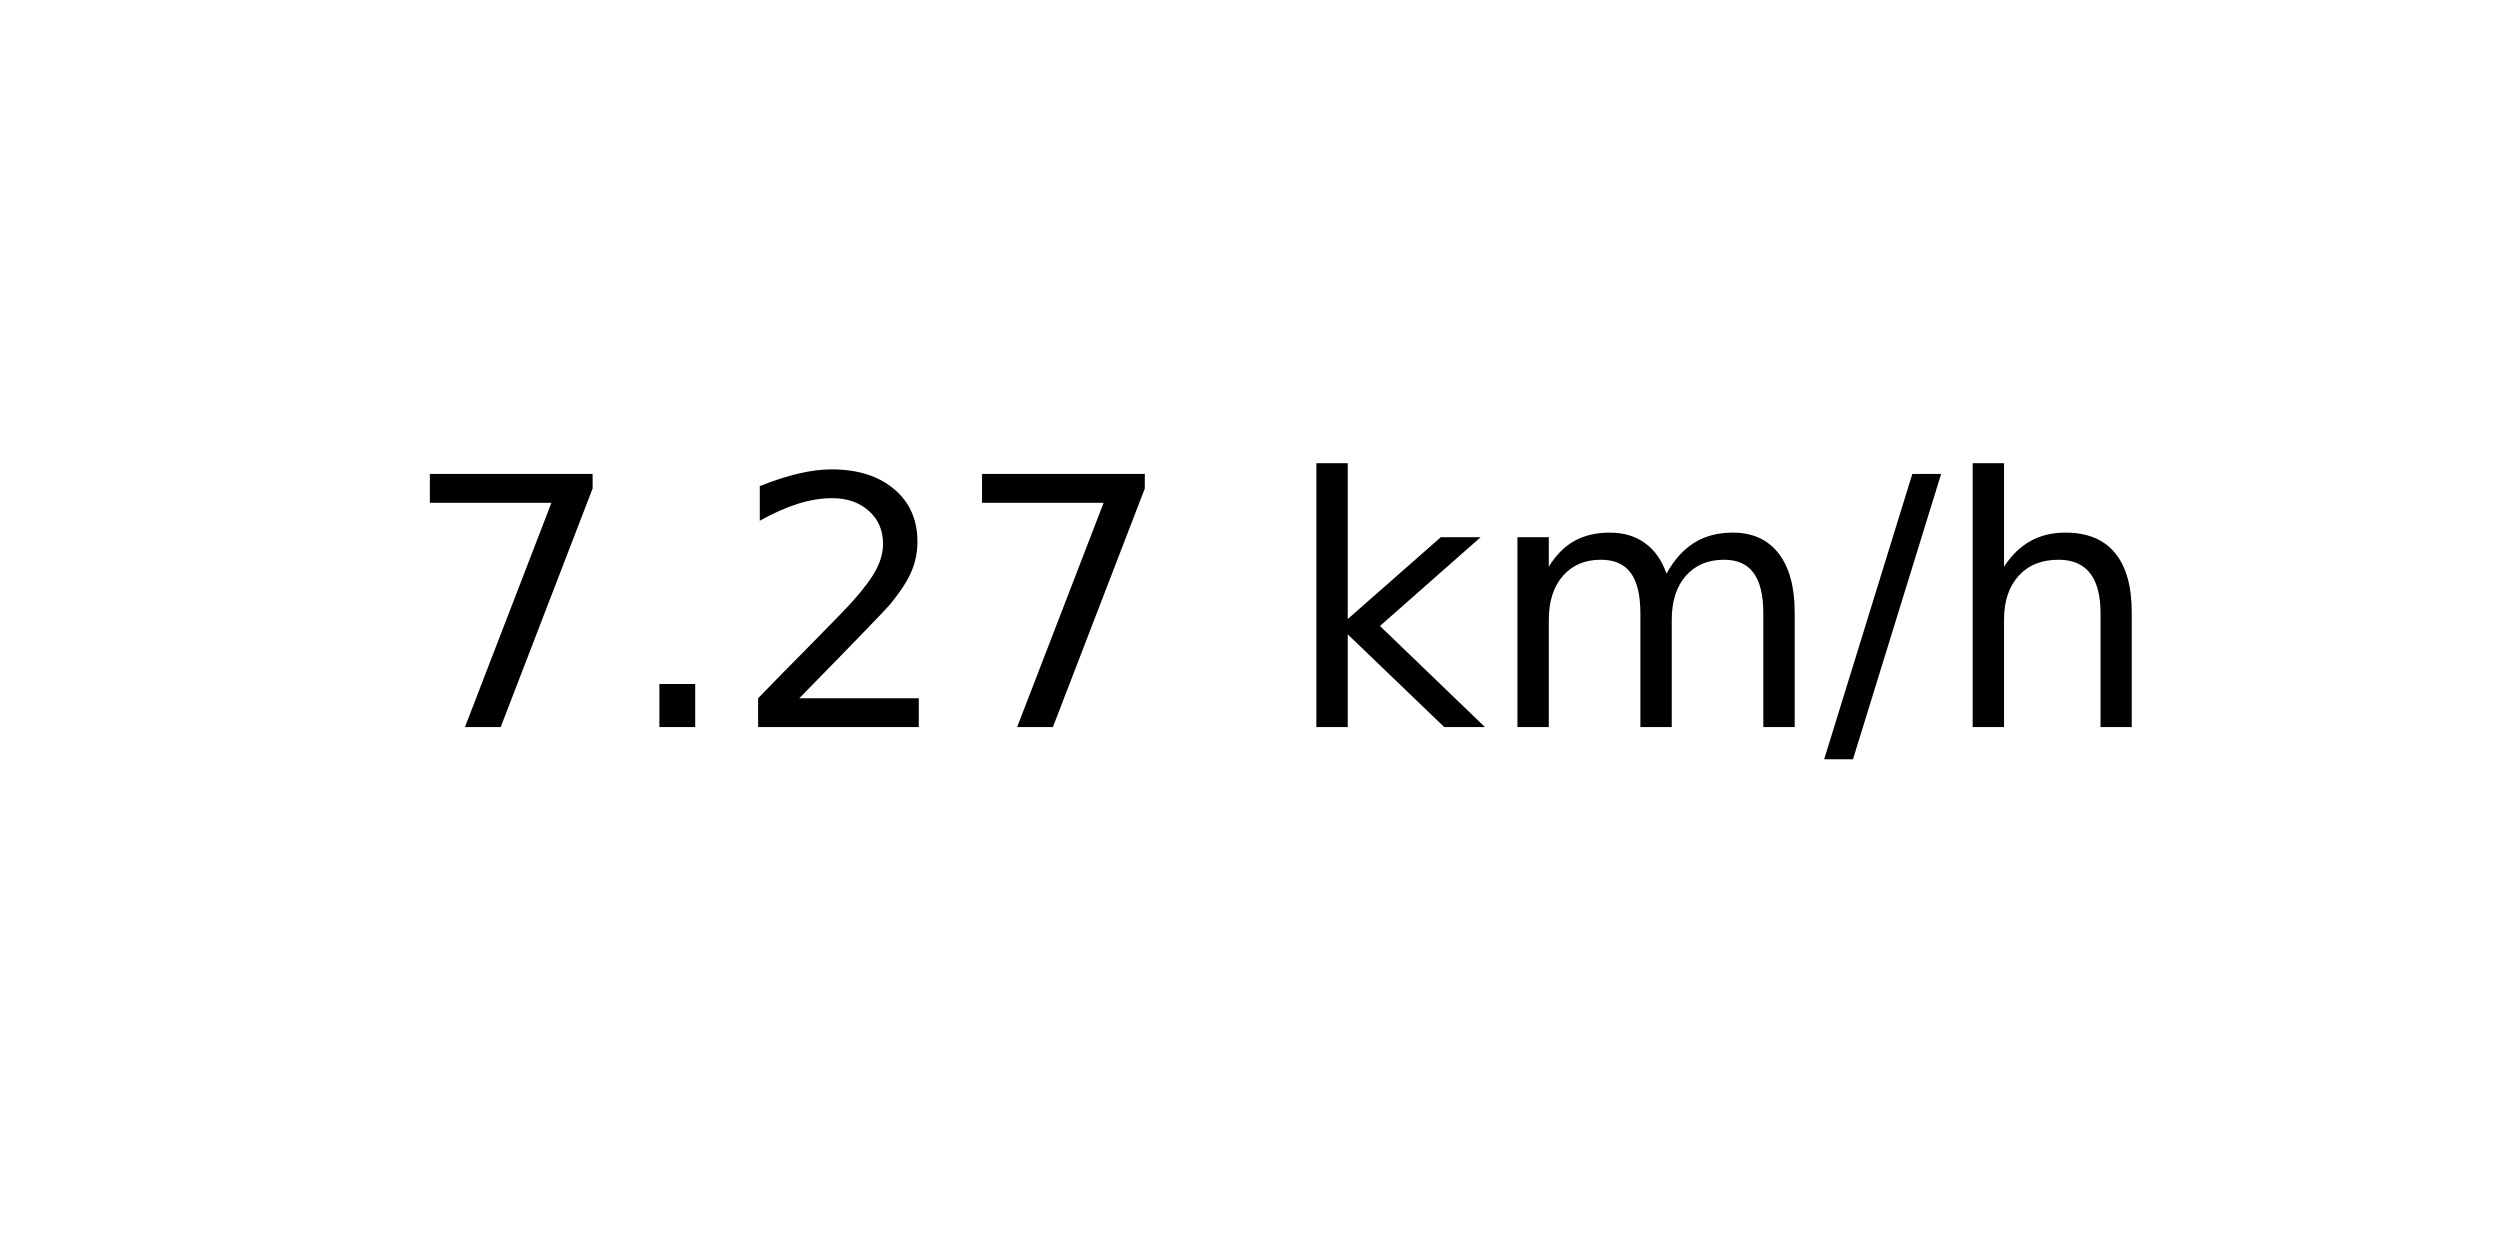
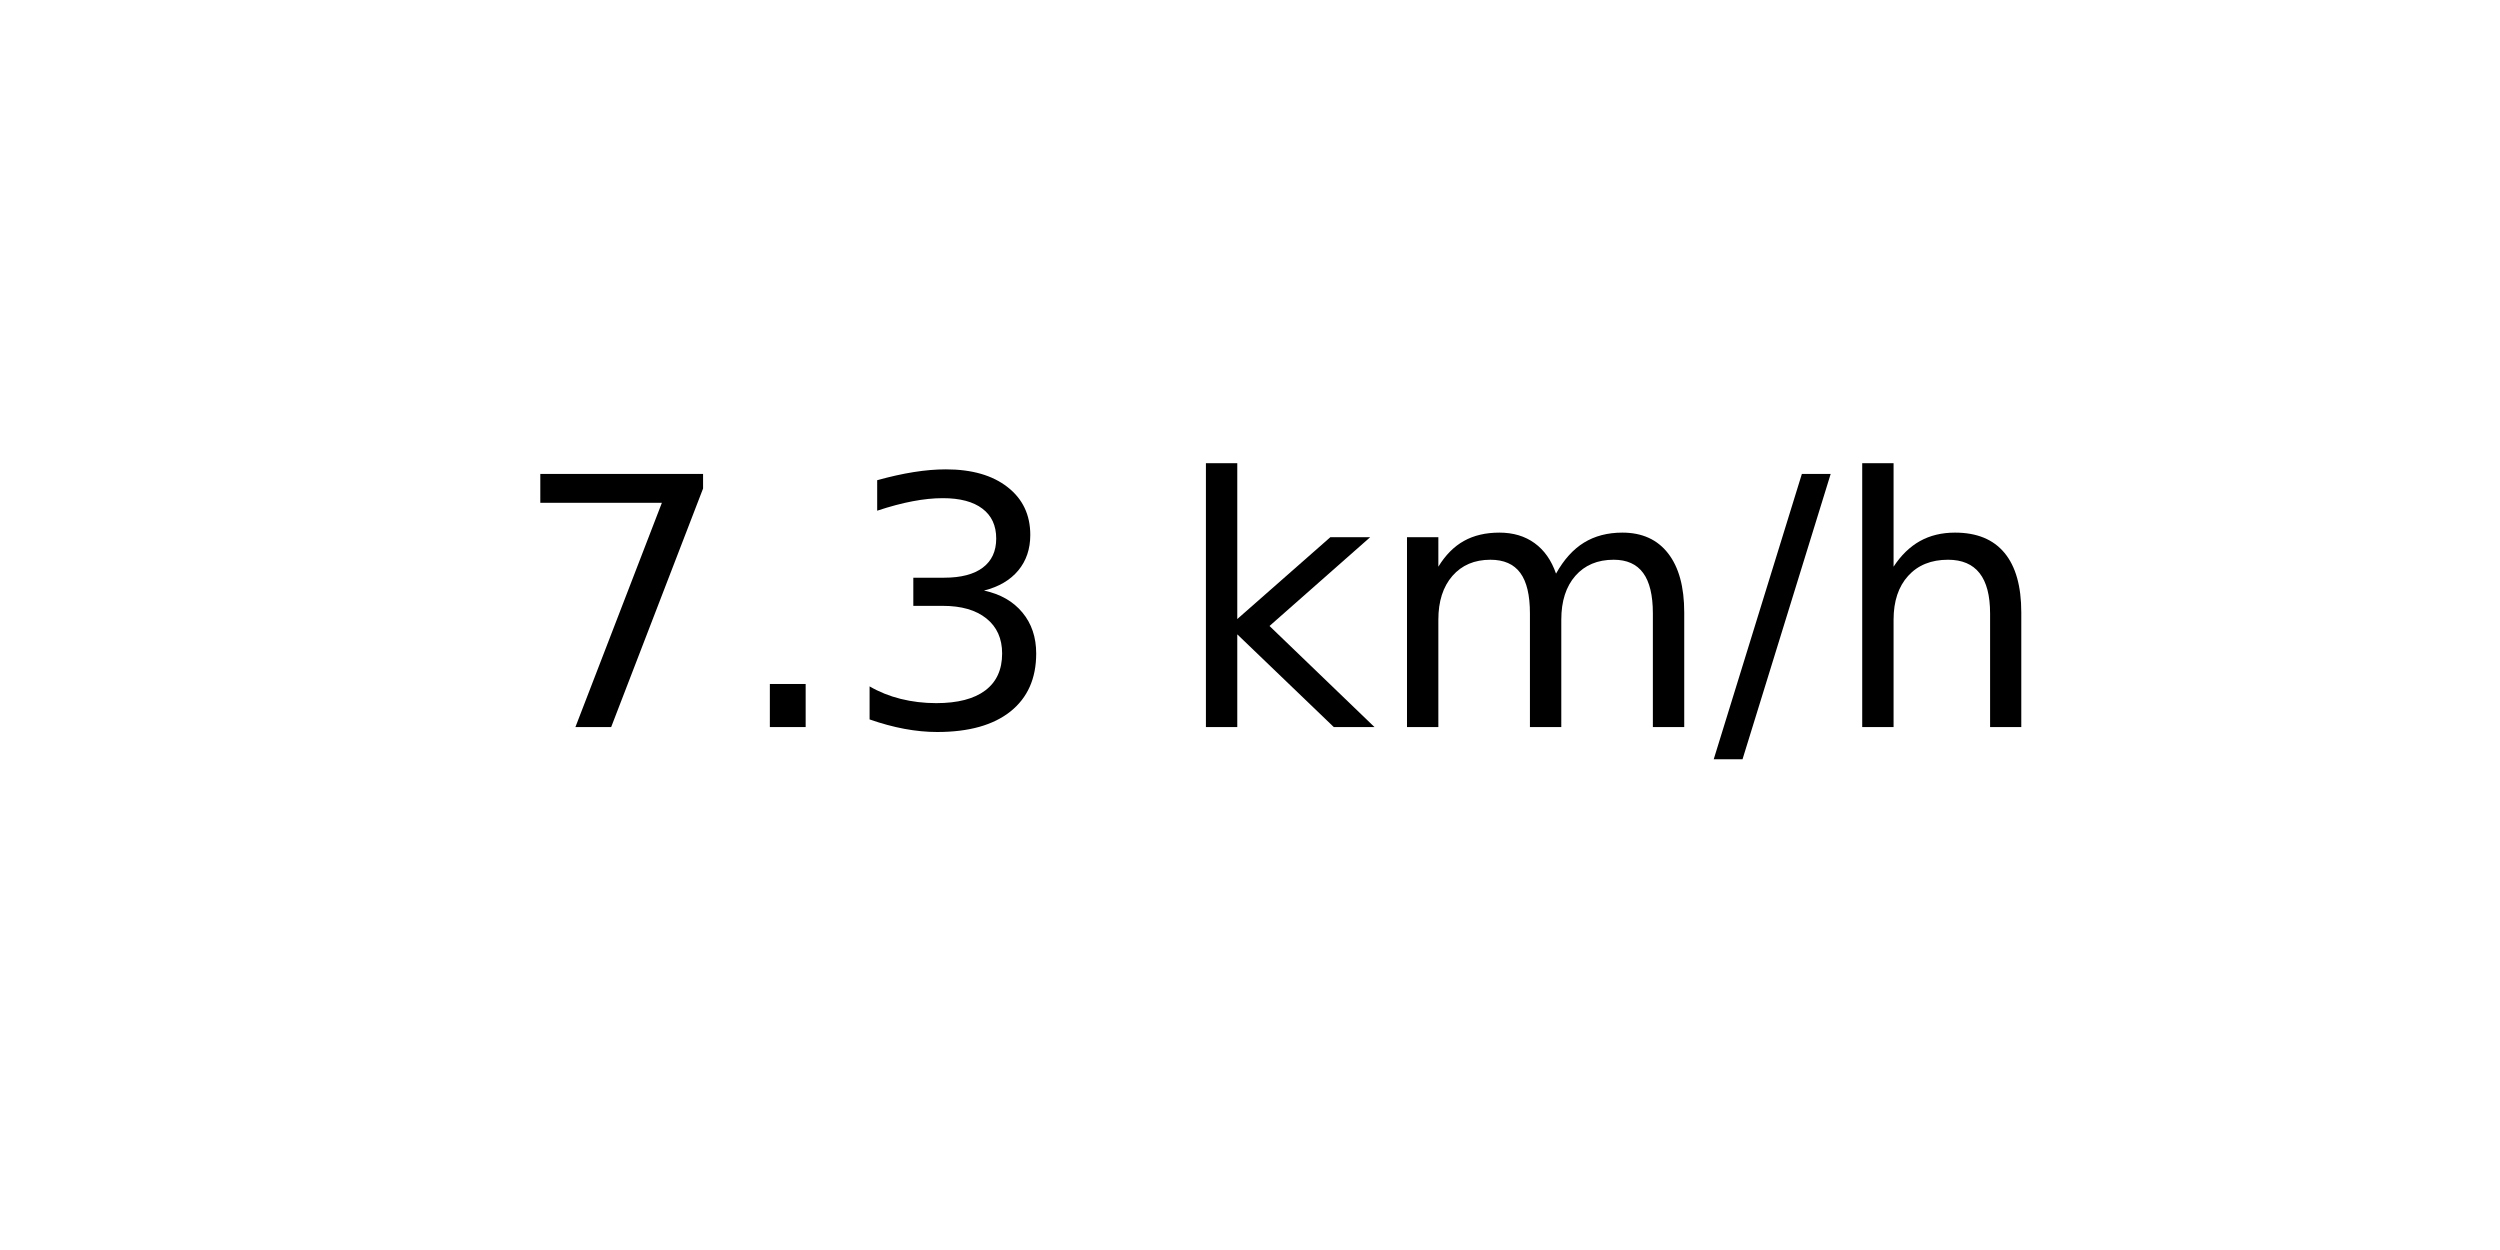
<svg xmlns="http://www.w3.org/2000/svg" xmlns:xlink="http://www.w3.org/1999/xlink" width="72pt" height="36pt" viewBox="0 0 72 36" version="1.1">
  <defs>
    <style type="text/css">*{stroke-linejoin: round; stroke-linecap: butt}</style>
  </defs>
  <g id="figure_1">
    <g id="axes_1">
      <g id="text_1">
-         <g transform="translate(11.55937 20.93937) scale(0.1 -0.1)">
+         <g transform="translate(14.74062 20.93937) scale(0.1 -0.1)">
          <defs>
            <path id="DejaVuSans-37" d="M 525 4666  L 3525 4666  L 3525 4397  L 1831 0  L 1172 0  L 2766 4134  L 525 4134  L 525 4666  z " transform="scale(0.015625)" />
            <path id="DejaVuSans-2e" d="M 684 794  L 1344 794  L 1344 0  L 684 0  L 684 794  z " transform="scale(0.015625)" />
-             <path id="DejaVuSans-32" d="M 1228 531  L 3431 531  L 3431 0  L 469 0  L 469 531  Q 828 903 1448 1529  Q 2069 2156 2228 2338  Q 2531 2678 2651 2914  Q 2772 3150 2772 3378  Q 2772 3750 2511 3984  Q 2250 4219 1831 4219  Q 1534 4219 1204 4116  Q 875 4013 500 3803  L 500 4441  Q 881 4594 1212 4672  Q 1544 4750 1819 4750  Q 2544 4750 2975 4387  Q 3406 4025 3406 3419  Q 3406 3131 3298 2873  Q 3191 2616 2906 2266  Q 2828 2175 2409 1742  Q 1991 1309 1228 531  z " transform="scale(0.015625)" />
+             <path id="DejaVuSans-33" d="M 2597 2516  Q 3050 2419 3304 2112  Q 3559 1806 3559 1356  Q 3559 666 3084 287  Q 2609 -91 1734 -91  Q 1441 -91 1130 -33  Q 819 25 488 141  L 488 750  Q 750 597 1062 519  Q 1375 441 1716 441  Q 2309 441 2620 675  Q 2931 909 2931 1356  Q 2931 1769 2642 2001  Q 2353 2234 1838 2234  L 1294 2234  L 1294 2753  L 1863 2753  Q 2328 2753 2575 2939  Q 2822 3125 2822 3475  Q 2822 3834 2567 4026  Q 2313 4219 1838 4219  Q 1578 4219 1281 4162  Q 984 4106 628 3988  L 628 4550  Q 988 4650 1302 4700  Q 1616 4750 1894 4750  Q 2613 4750 3031 4423  Q 3450 4097 3450 3541  Q 3450 3153 3228 2886  Q 3006 2619 2597 2516  z " transform="scale(0.015625)" />
            <path id="DejaVuSans-20" transform="scale(0.015625)" />
            <path id="DejaVuSans-6b" d="M 581 4863  L 1159 4863  L 1159 1991  L 2875 3500  L 3609 3500  L 1753 1863  L 3688 0  L 2938 0  L 1159 1709  L 1159 0  L 581 0  L 581 4863  z " transform="scale(0.015625)" />
            <path id="DejaVuSans-6d" d="M 3328 2828  Q 3544 3216 3844 3400  Q 4144 3584 4550 3584  Q 5097 3584 5394 3201  Q 5691 2819 5691 2113  L 5691 0  L 5113 0  L 5113 2094  Q 5113 2597 4934 2840  Q 4756 3084 4391 3084  Q 3944 3084 3684 2787  Q 3425 2491 3425 1978  L 3425 0  L 2847 0  L 2847 2094  Q 2847 2600 2669 2842  Q 2491 3084 2119 3084  Q 1678 3084 1418 2786  Q 1159 2488 1159 1978  L 1159 0  L 581 0  L 581 3500  L 1159 3500  L 1159 2956  Q 1356 3278 1631 3431  Q 1906 3584 2284 3584  Q 2666 3584 2933 3390  Q 3200 3197 3328 2828  z " transform="scale(0.015625)" />
            <path id="DejaVuSans-2f" d="M 1625 4666  L 2156 4666  L 531 -594  L 0 -594  L 1625 4666  z " transform="scale(0.015625)" />
            <path id="DejaVuSans-68" d="M 3513 2113  L 3513 0  L 2938 0  L 2938 2094  Q 2938 2591 2744 2837  Q 2550 3084 2163 3084  Q 1697 3084 1428 2787  Q 1159 2491 1159 1978  L 1159 0  L 581 0  L 581 4863  L 1159 4863  L 1159 2956  Q 1366 3272 1645 3428  Q 1925 3584 2291 3584  Q 2894 3584 3203 3211  Q 3513 2838 3513 2113  z " transform="scale(0.015625)" />
          </defs>
          <use xlink:href="#DejaVuSans-37" />
          <use xlink:href="#DejaVuSans-2e" x="63.623" />
-           <use xlink:href="#DejaVuSans-32" x="95.41" />
-           <use xlink:href="#DejaVuSans-37" x="159.033" />
-           <use xlink:href="#DejaVuSans-20" x="222.656" />
-           <use xlink:href="#DejaVuSans-6b" x="254.443" />
-           <use xlink:href="#DejaVuSans-6d" x="312.354" />
-           <use xlink:href="#DejaVuSans-2f" x="409.766" />
-           <use xlink:href="#DejaVuSans-68" x="443.457" />
+           <use xlink:href="#DejaVuSans-33" x="95.41" />
+           <use xlink:href="#DejaVuSans-20" x="159.033" />
+           <use xlink:href="#DejaVuSans-6b" x="190.82" />
+           <use xlink:href="#DejaVuSans-6d" x="248.73" />
+           <use xlink:href="#DejaVuSans-2f" x="346.143" />
+           <use xlink:href="#DejaVuSans-68" x="379.834" />
        </g>
      </g>
    </g>
  </g>
</svg>
